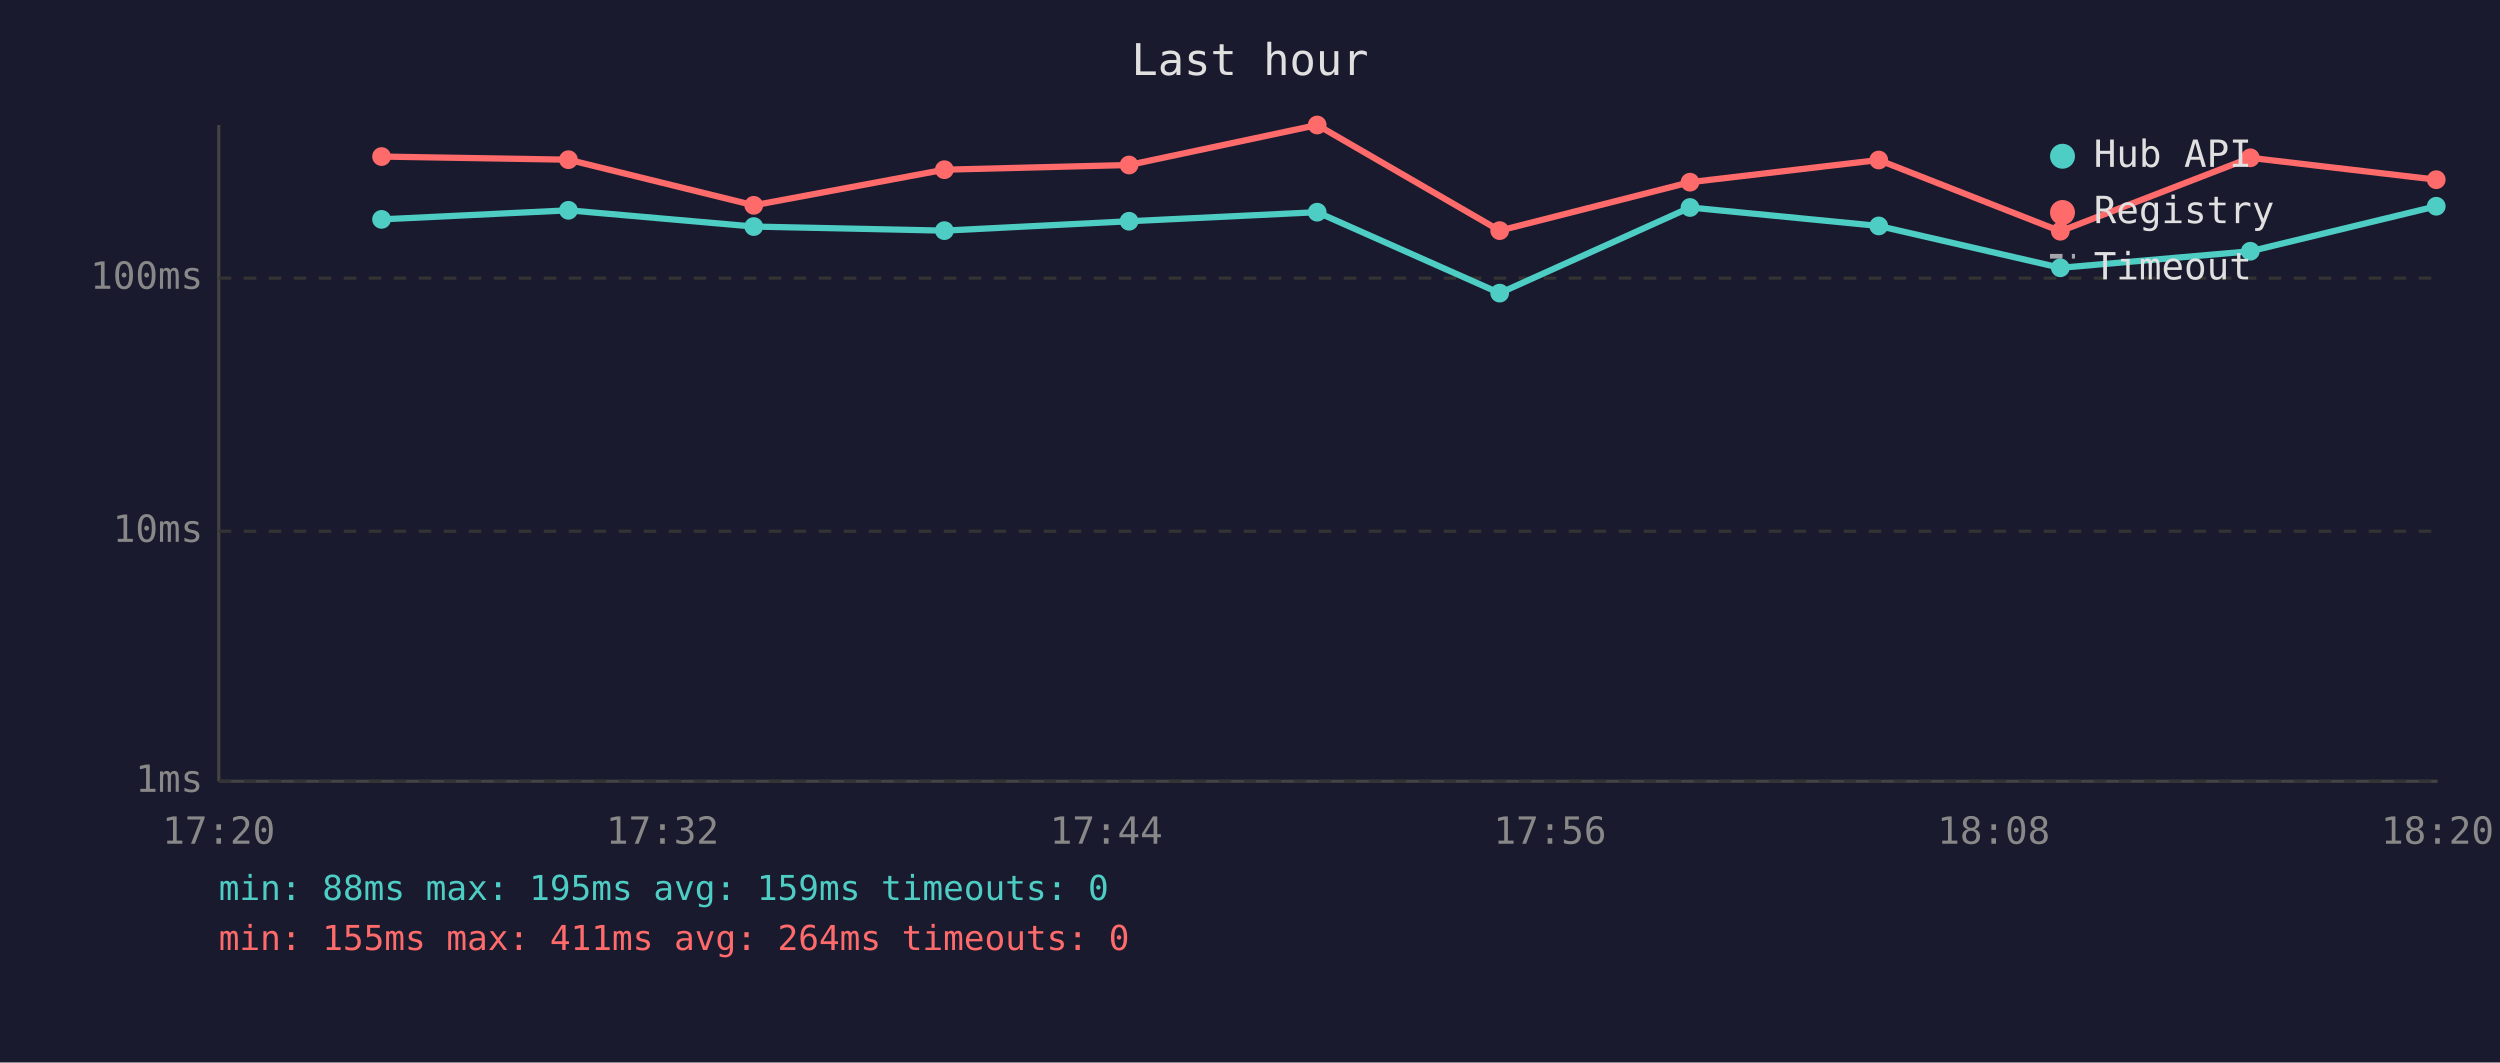
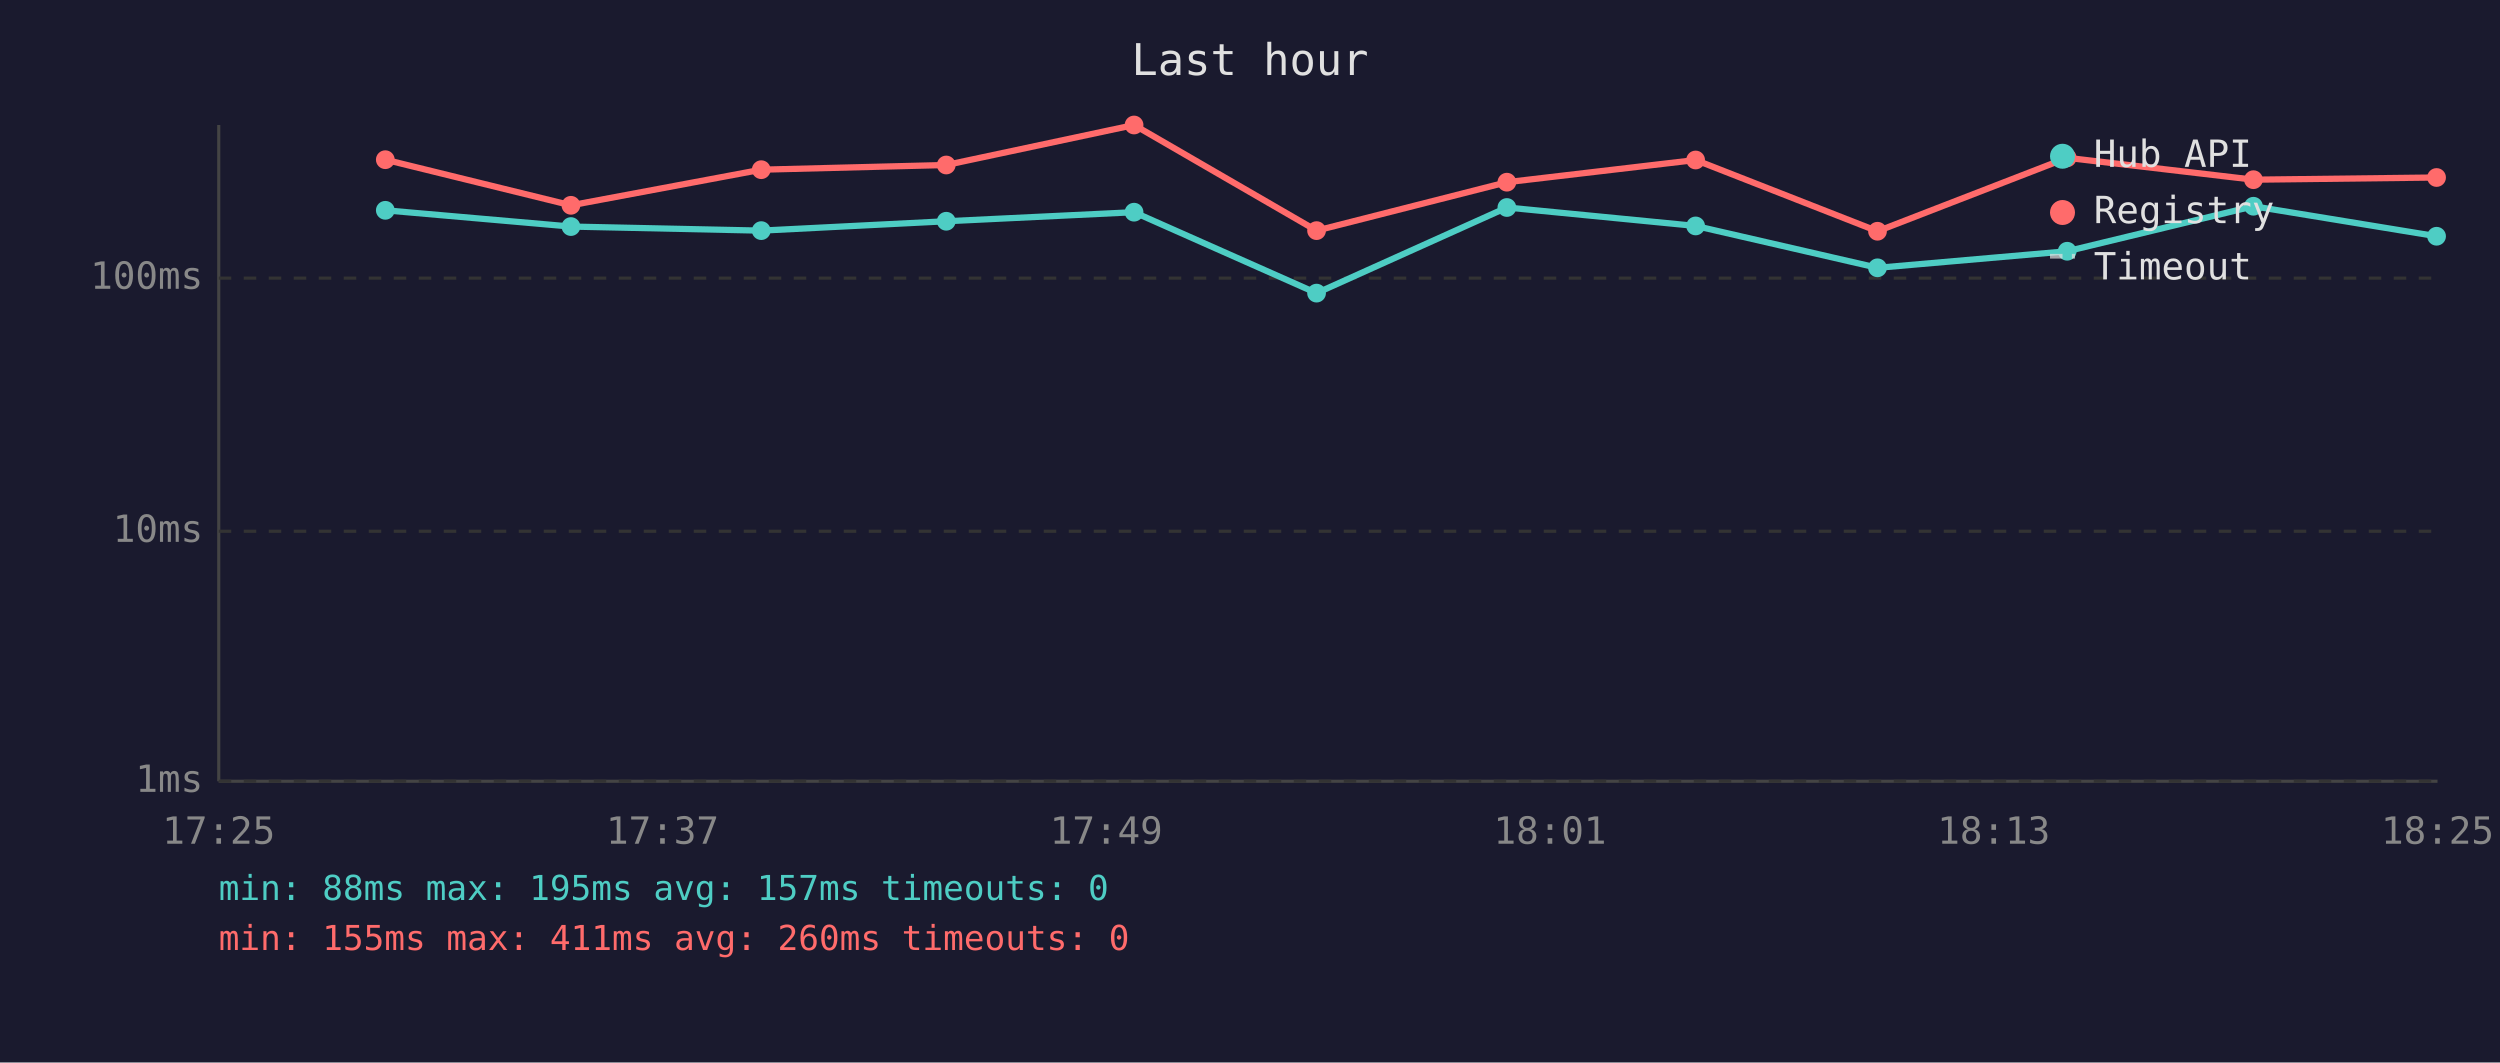
<svg xmlns="http://www.w3.org/2000/svg" viewBox="0 0 800 340" font-family="monospace" font-size="12">
  <rect width="800" height="340" fill="#1a1a2e" />
  <text x="400" y="24" fill="#e0e0e0" font-size="14" text-anchor="middle">Last hour</text>
  <line x1="70" y1="40" x2="70" y2="250" stroke="#444" stroke-width="1" />
  <line x1="70" y1="250" x2="780" y2="250" stroke="#444" stroke-width="1" />
  <line x1="70" y1="250" x2="780" y2="250" stroke="#333" stroke-width="1" stroke-dasharray="4" />
  <text x="65" y="250" fill="#888" text-anchor="end" dominant-baseline="middle">1ms</text>
  <line x1="70" y1="170" x2="780" y2="170" stroke="#333" stroke-width="1" stroke-dasharray="4" />
  <text x="65" y="170" fill="#888" text-anchor="end" dominant-baseline="middle">10ms</text>
  <line x1="70" y1="89" x2="780" y2="89" stroke="#333" stroke-width="1" stroke-dasharray="4" />
  <text x="65" y="89" fill="#888" text-anchor="end" dominant-baseline="middle">100ms</text>
-   <text x="70" y="270" fill="#888" text-anchor="middle">17:20</text>
-   <text x="212" y="270" fill="#888" text-anchor="middle">17:32</text>
-   <text x="354" y="270" fill="#888" text-anchor="middle">17:44</text>
-   <text x="496" y="270" fill="#888" text-anchor="middle">17:56</text>
-   <text x="638" y="270" fill="#888" text-anchor="middle">18:08</text>
-   <text x="780" y="270" fill="#888" text-anchor="middle">18:20</text>
-   <polyline points="122.1,70.2 181.9,67.3 241.2,72.5 302.2,73.8 361.3,70.8 421.5,67.9 479.9,93.8 540.8,66.4 601.2,72.3 659.3,85.7 720.1,80.4 779.6,66.0" fill="none" stroke="#4ecdc4" stroke-width="2" opacity="1" />
-   <circle cx="122.1" cy="70.2" r="3" fill="#4ecdc4" />
-   <circle cx="181.9" cy="67.3" r="3" fill="#4ecdc4" />
-   <circle cx="241.2" cy="72.5" r="3" fill="#4ecdc4" />
-   <circle cx="302.2" cy="73.8" r="3" fill="#4ecdc4" />
-   <circle cx="361.3" cy="70.8" r="3" fill="#4ecdc4" />
-   <circle cx="421.5" cy="67.9" r="3" fill="#4ecdc4" />
-   <circle cx="479.9" cy="93.8" r="3" fill="#4ecdc4" />
-   <circle cx="540.8" cy="66.4" r="3" fill="#4ecdc4" />
-   <circle cx="601.2" cy="72.3" r="3" fill="#4ecdc4" />
-   <circle cx="659.3" cy="85.7" r="3" fill="#4ecdc4" />
-   <circle cx="720.1" cy="80.4" r="3" fill="#4ecdc4" />
-   <circle cx="779.6" cy="66.0" r="3" fill="#4ecdc4" />
-   <polyline points="122.1,50.1 181.9,51.1 241.2,65.7 302.2,54.3 361.3,52.8 421.5,40.0 479.9,73.8 540.8,58.3 601.2,51.2 659.3,74.0 720.1,50.5 779.6,57.5" fill="none" stroke="#ff6b6b" stroke-width="2" opacity="1" />
-   <circle cx="122.1" cy="50.1" r="3" fill="#ff6b6b" />
-   <circle cx="181.9" cy="51.1" r="3" fill="#ff6b6b" />
-   <circle cx="241.2" cy="65.7" r="3" fill="#ff6b6b" />
-   <circle cx="302.2" cy="54.3" r="3" fill="#ff6b6b" />
-   <circle cx="361.3" cy="52.8" r="3" fill="#ff6b6b" />
-   <circle cx="421.5" cy="40.0" r="3" fill="#ff6b6b" />
-   <circle cx="479.9" cy="73.8" r="3" fill="#ff6b6b" />
-   <circle cx="540.8" cy="58.3" r="3" fill="#ff6b6b" />
-   <circle cx="601.2" cy="51.2" r="3" fill="#ff6b6b" />
-   <circle cx="659.3" cy="74.0" r="3" fill="#ff6b6b" />
-   <circle cx="720.1" cy="50.5" r="3" fill="#ff6b6b" />
-   <circle cx="779.6" cy="57.5" r="3" fill="#ff6b6b" />
+   <text x="70" y="270" fill="#888" text-anchor="middle">17:25</text>
+   <text x="212" y="270" fill="#888" text-anchor="middle">17:37</text>
+   <text x="354" y="270" fill="#888" text-anchor="middle">17:49</text>
+   <text x="496" y="270" fill="#888" text-anchor="middle">18:01</text>
+   <text x="638" y="270" fill="#888" text-anchor="middle">18:13</text>
+   <text x="780" y="270" fill="#888" text-anchor="middle">18:25</text>
+   <polyline points="123.3,67.3 182.7,72.5 243.6,73.8 302.8,70.8 362.9,67.9 421.3,93.8 482.2,66.4 542.6,72.3 600.8,85.7 661.5,80.4 721.1,66.0 779.7,75.6" fill="none" stroke="#4ecdc4" stroke-width="2" opacity="1" />
+   <circle cx="123.3" cy="67.3" r="3" fill="#4ecdc4" />
+   <circle cx="182.7" cy="72.5" r="3" fill="#4ecdc4" />
+   <circle cx="243.6" cy="73.8" r="3" fill="#4ecdc4" />
+   <circle cx="302.8" cy="70.8" r="3" fill="#4ecdc4" />
+   <circle cx="362.9" cy="67.9" r="3" fill="#4ecdc4" />
+   <circle cx="421.3" cy="93.8" r="3" fill="#4ecdc4" />
+   <circle cx="482.2" cy="66.4" r="3" fill="#4ecdc4" />
+   <circle cx="542.6" cy="72.3" r="3" fill="#4ecdc4" />
+   <circle cx="600.8" cy="85.7" r="3" fill="#4ecdc4" />
+   <circle cx="661.5" cy="80.4" r="3" fill="#4ecdc4" />
+   <circle cx="721.1" cy="66.0" r="3" fill="#4ecdc4" />
+   <circle cx="779.7" cy="75.6" r="3" fill="#4ecdc4" />
+   <polyline points="123.3,51.1 182.7,65.7 243.6,54.3 302.8,52.8 362.9,40.0 421.3,73.8 482.2,58.3 542.6,51.2 600.8,74.0 661.5,50.5 721.1,57.5 779.7,56.8" fill="none" stroke="#ff6b6b" stroke-width="2" opacity="1" />
+   <circle cx="123.3" cy="51.1" r="3" fill="#ff6b6b" />
+   <circle cx="182.7" cy="65.7" r="3" fill="#ff6b6b" />
+   <circle cx="243.6" cy="54.3" r="3" fill="#ff6b6b" />
+   <circle cx="302.8" cy="52.8" r="3" fill="#ff6b6b" />
+   <circle cx="362.9" cy="40.0" r="3" fill="#ff6b6b" />
+   <circle cx="421.3" cy="73.8" r="3" fill="#ff6b6b" />
+   <circle cx="482.2" cy="58.3" r="3" fill="#ff6b6b" />
+   <circle cx="542.6" cy="51.2" r="3" fill="#ff6b6b" />
+   <circle cx="600.8" cy="74.0" r="3" fill="#ff6b6b" />
+   <circle cx="661.5" cy="50.5" r="3" fill="#ff6b6b" />
+   <circle cx="721.1" cy="57.5" r="3" fill="#ff6b6b" />
+   <circle cx="779.7" cy="56.8" r="3" fill="#ff6b6b" />
  <circle cx="660" cy="50" r="4" fill="#4ecdc4" />
  <text x="670" y="50" fill="#e0e0e0" dominant-baseline="middle">Hub API</text>
  <circle cx="660" cy="68" r="4" fill="#ff6b6b" />
  <text x="670" y="68" fill="#e0e0e0" dominant-baseline="middle">Registry</text>
  <line x1="656" y1="82" x2="664" y2="82" stroke="#e0e0e0" stroke-width="1.5" stroke-dasharray="4,3" opacity="0.7" />
  <text x="670" y="86" fill="#e0e0e0" dominant-baseline="middle">Timeout</text>
-   <text x="70" y="288" fill="#4ecdc4" font-size="11">min: 88ms  max: 195ms  avg: 159ms  timeouts: 0</text>
-   <text x="70" y="304" fill="#ff6b6b" font-size="11">min: 155ms  max: 411ms  avg: 264ms  timeouts: 0</text>
+   <text x="70" y="288" fill="#4ecdc4" font-size="11">min: 88ms  max: 195ms  avg: 157ms  timeouts: 0</text>
+   <text x="70" y="304" fill="#ff6b6b" font-size="11">min: 155ms  max: 411ms  avg: 260ms  timeouts: 0</text>
</svg>
